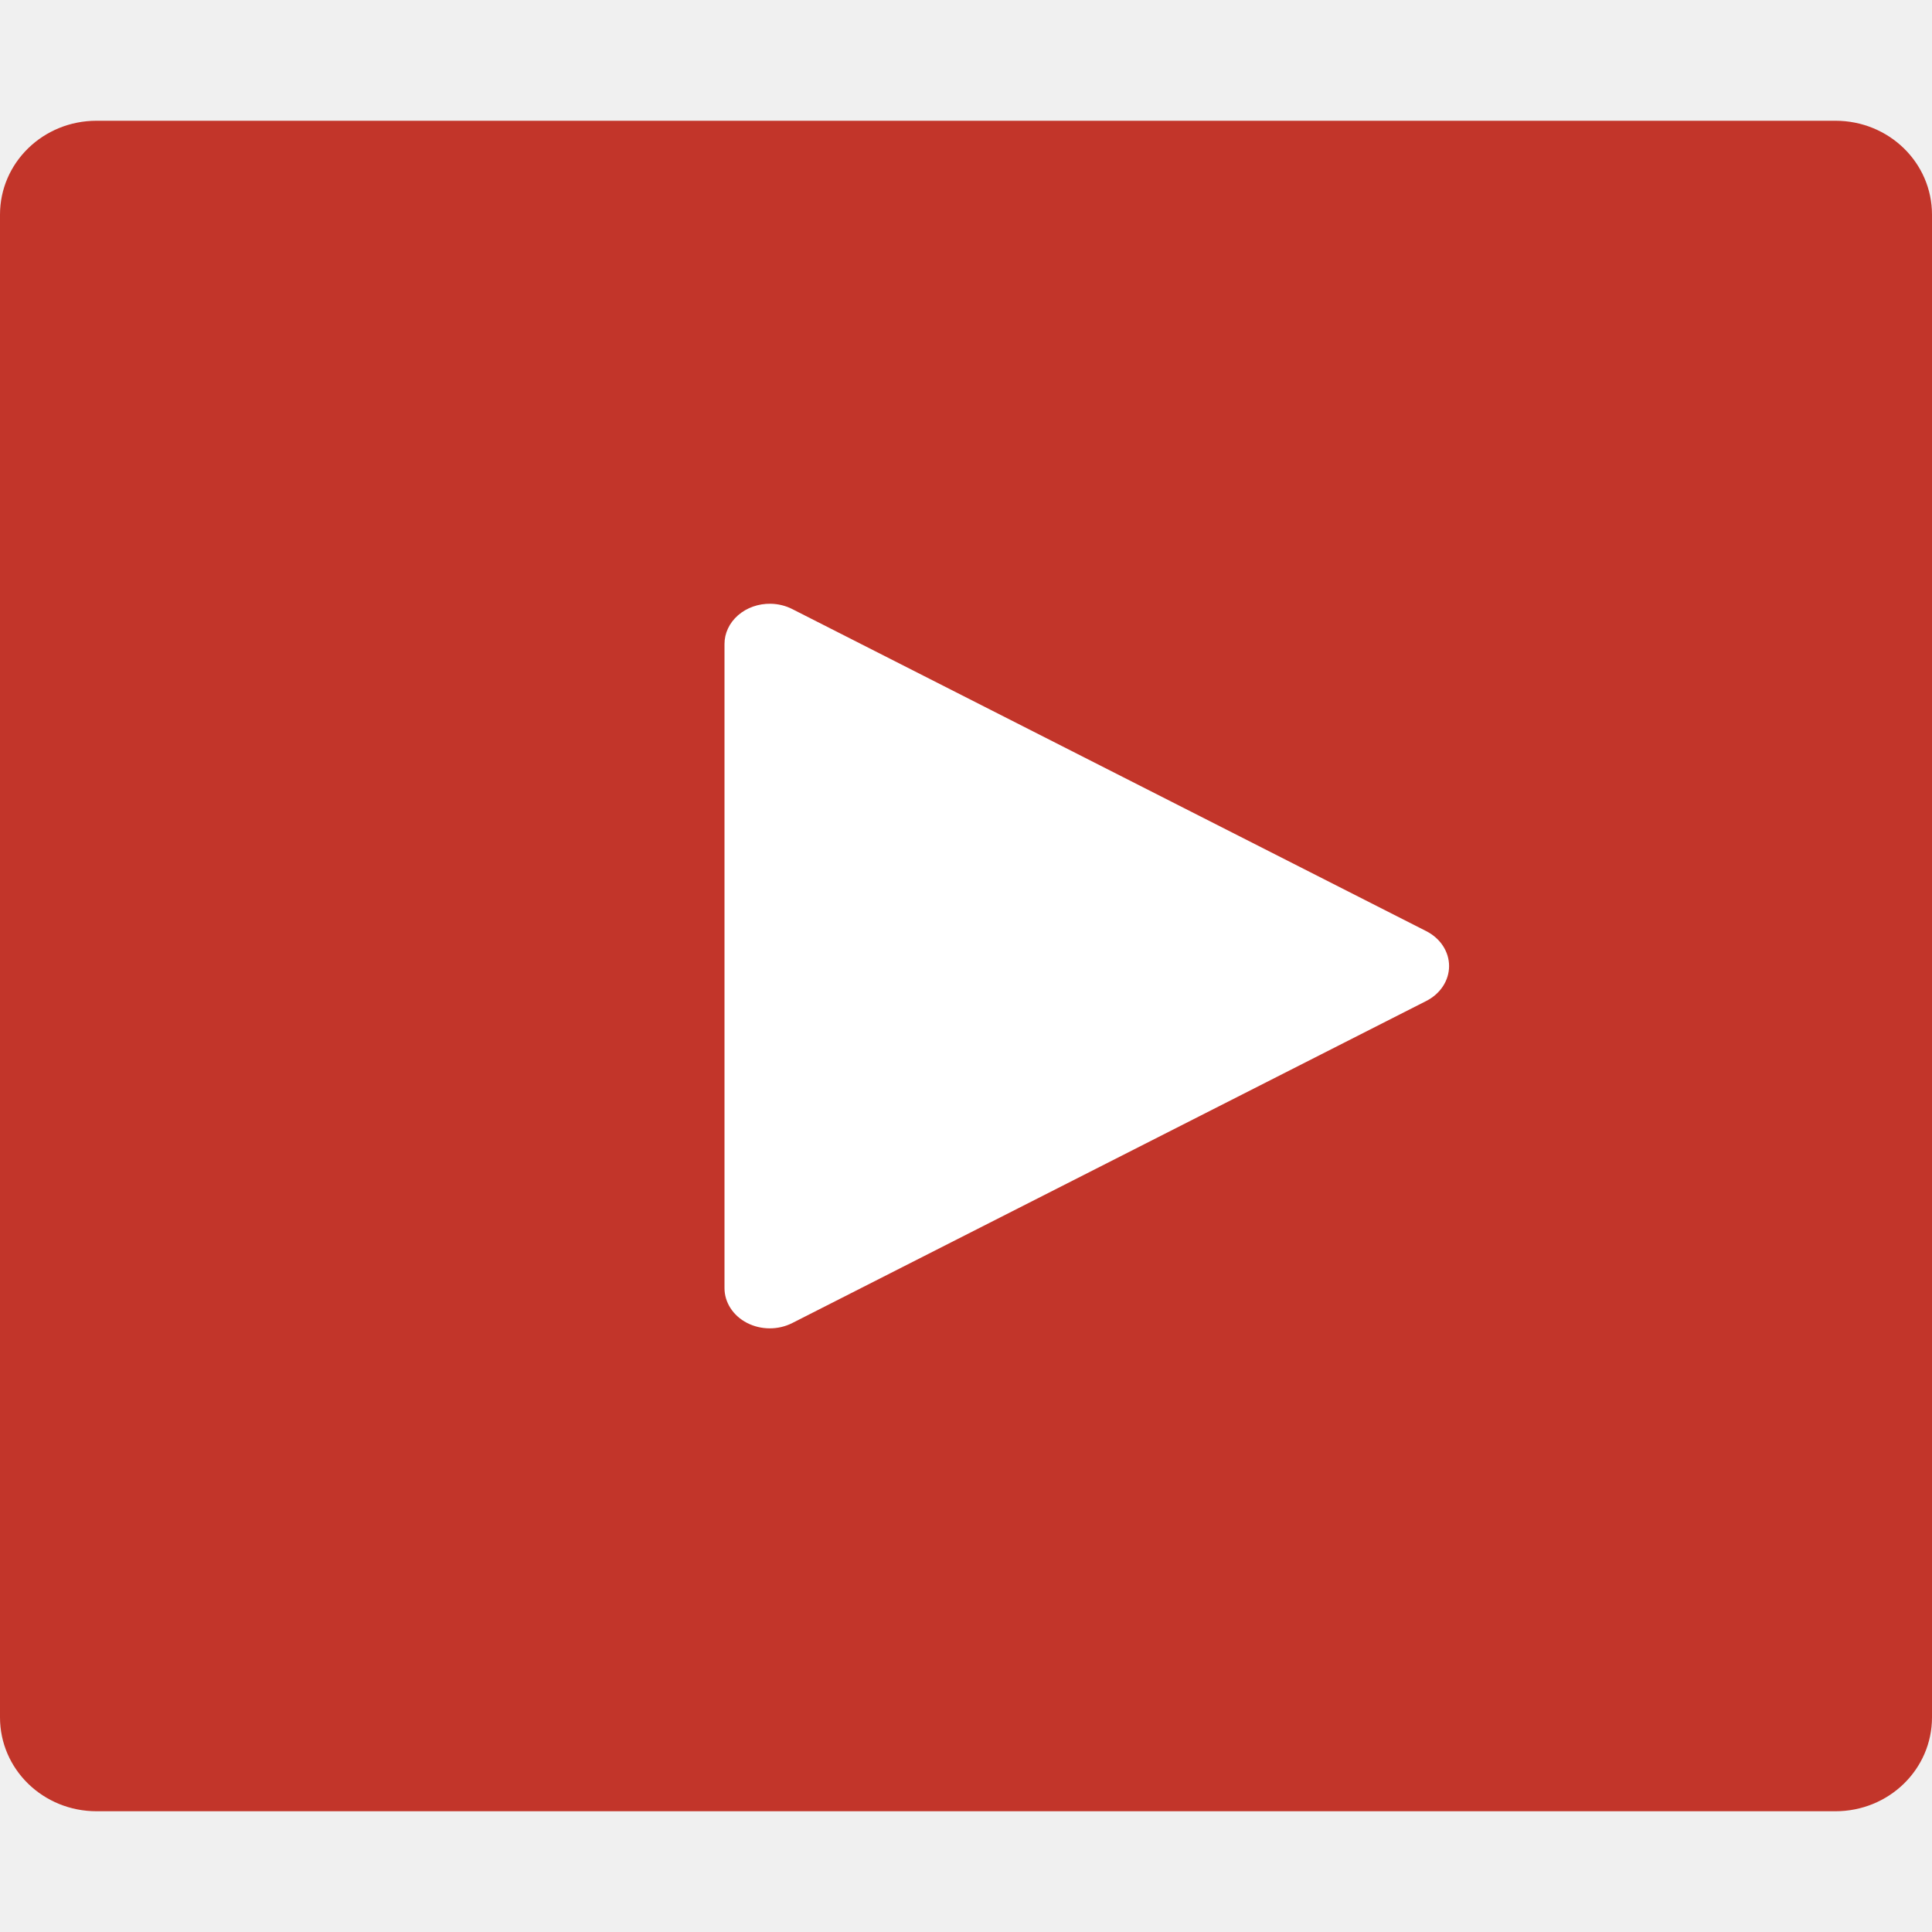
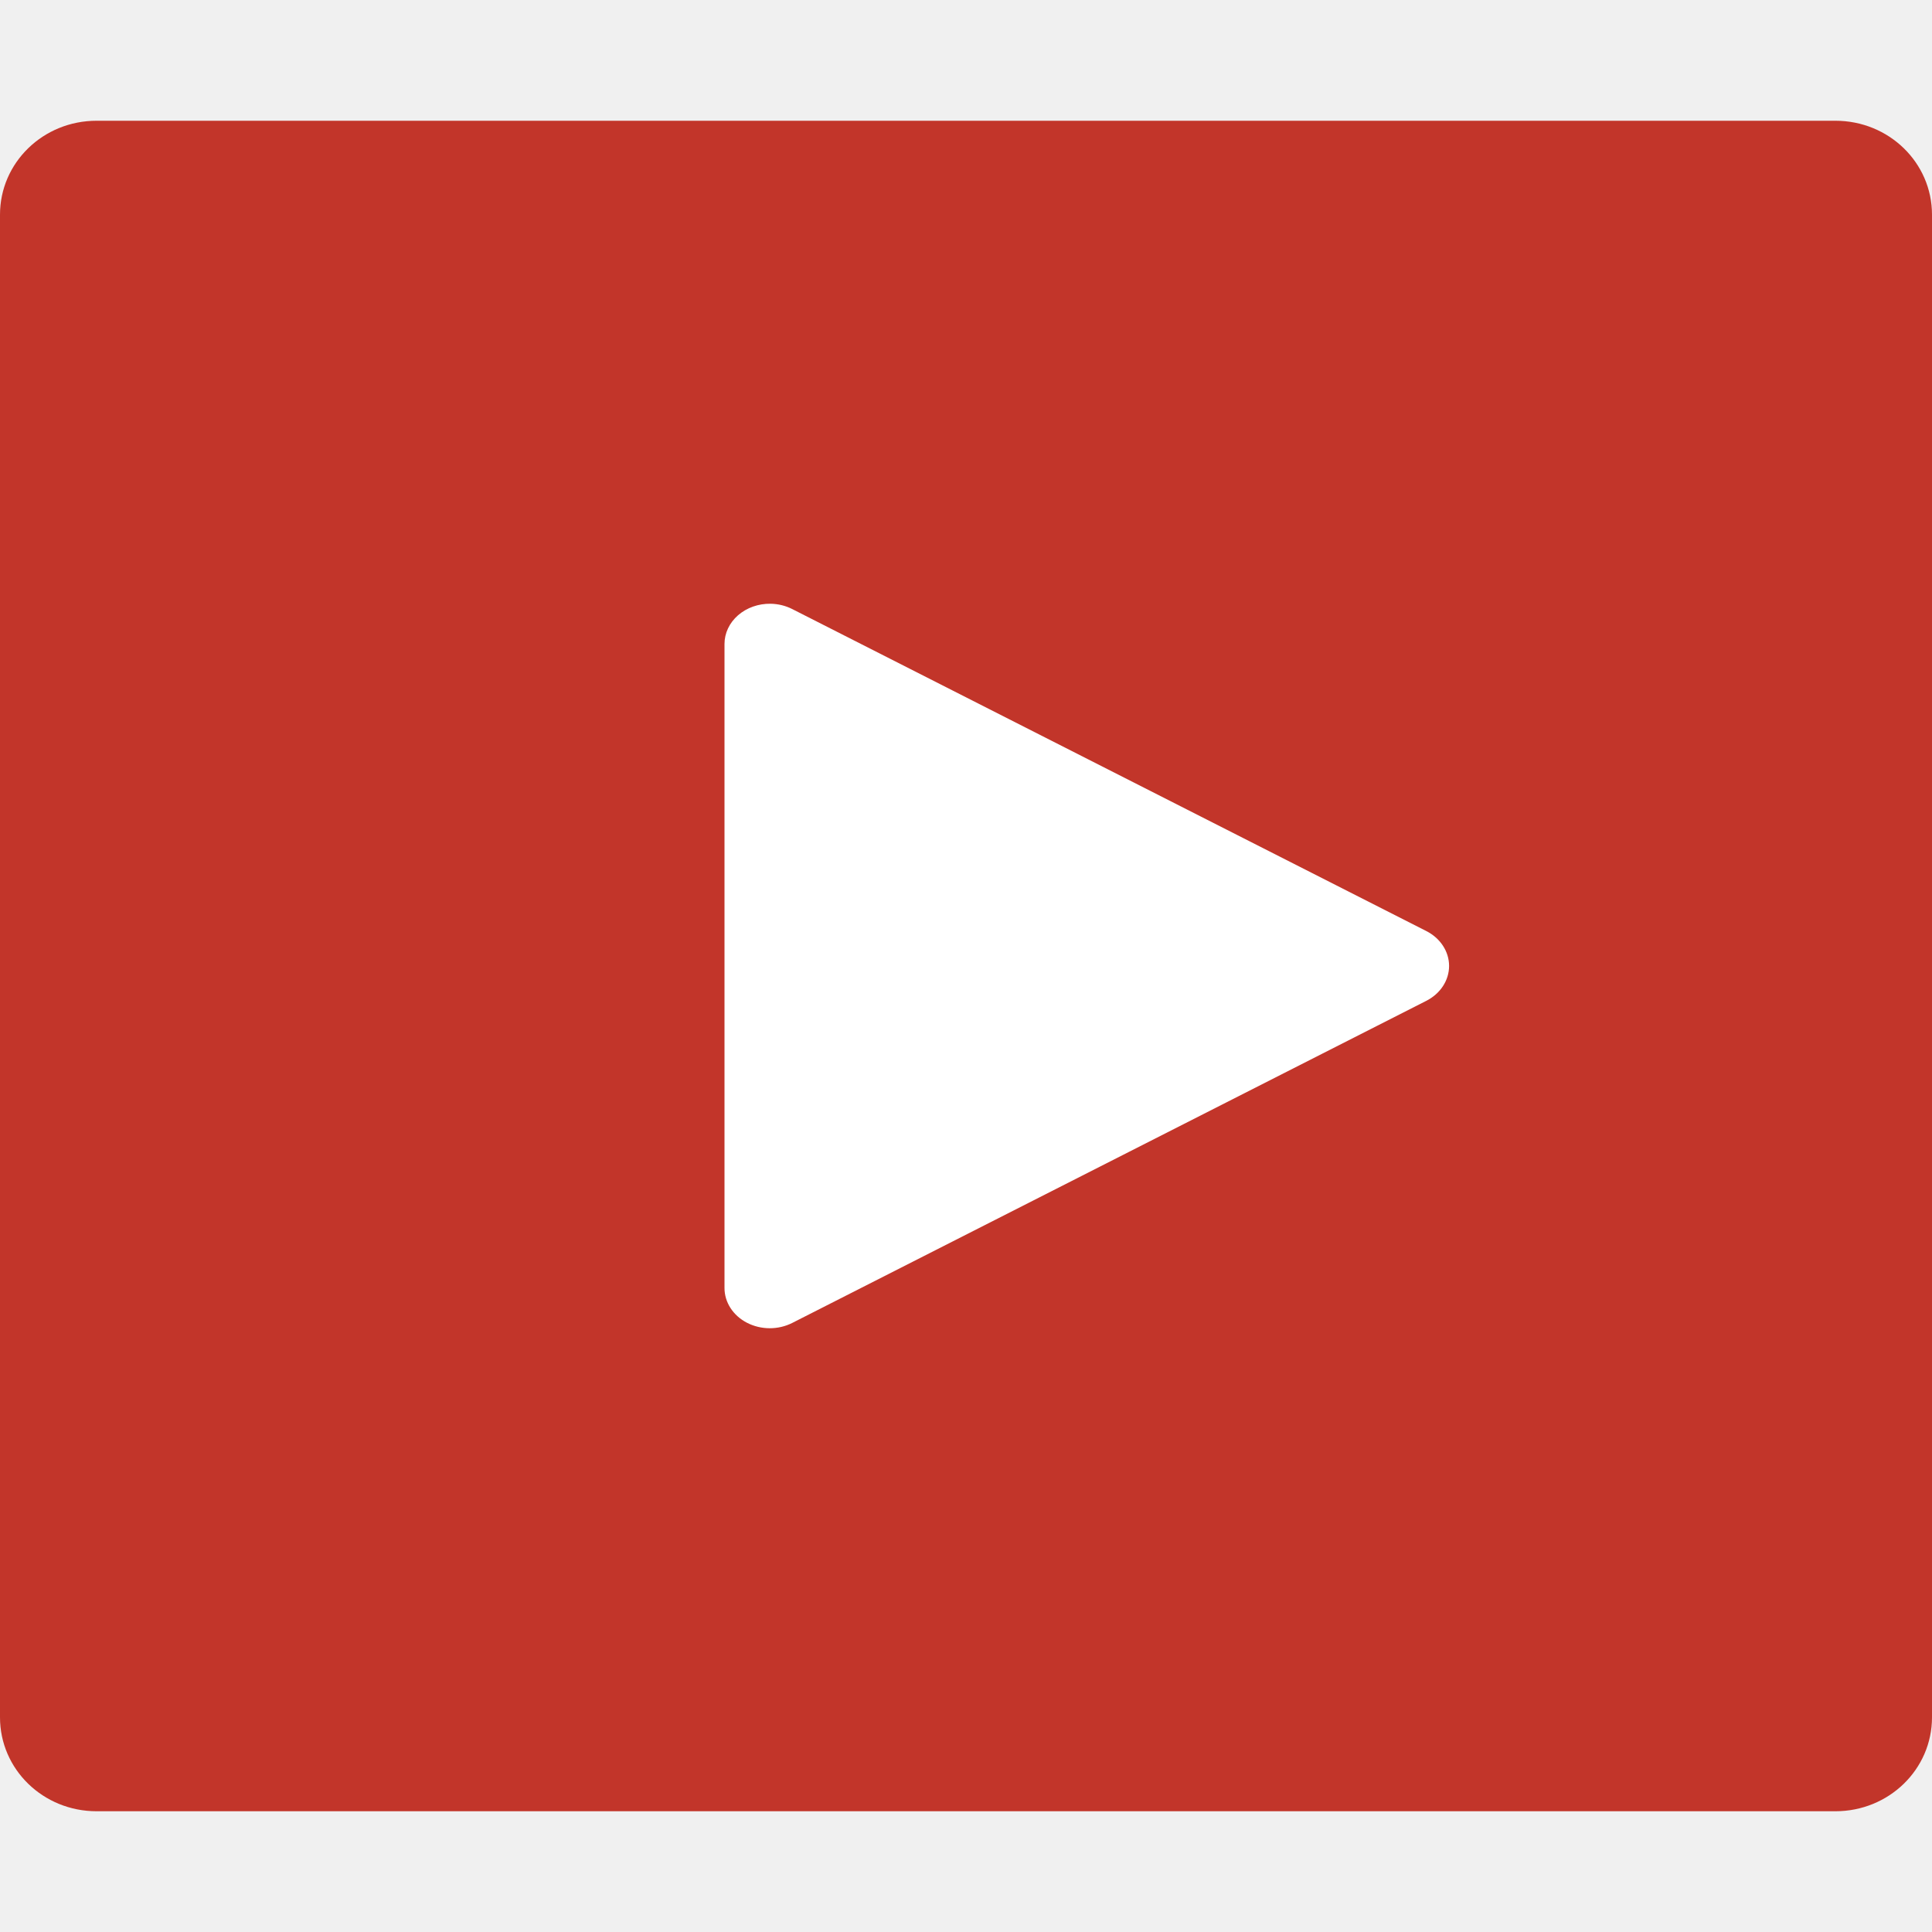
<svg xmlns="http://www.w3.org/2000/svg" width="16" height="16" version="1">
-   <path fill="#c2352a" d="m16 14.222v-12.444c0-0.431-0.357-0.778-0.8-0.778h-14.4c-0.443 0-0.8 0.347-0.8 0.778v12.444c2e-8 0.431 0.357 0.778 0.8 0.778h14.4c0.443 0 0.8-0.347 0.8-0.778z" />
-   <path style="fill:#ffffff" d="M 6.382,5 A 0.375,0.333 0 0 0 6,5.334 v 5.333 a 0.375,0.333 0 0 0 0.561,0.29 l 5.25,-2.667 a 0.375,0.333 0 0 0 0,-0.579 L 6.561,5.044 a 0.375,0.333 0 0 0 -0.179,-0.044 z" />
+   <path d="m16 14.222v-12.444c0-0.431-0.357-0.778-0.8-0.778h-14.4c-0.443 0-0.8 0.347-0.8 0.778v12.444c2e-8 0.431 0.357 0.778 0.8 0.778h14.4c0.443 0 0.8-0.347 0.8-0.778z" fill="#c2352a" />
+   <path d="m6.382 5a0.375 0.333 0 0 0-0.382 0.333v5.333a0.375 0.333 0 0 0 0.561 0.29l5.25-2.667a0.375 0.333 0 0 0 0-0.579l-5.25-2.666a0.375 0.333 0 0 0-0.179-0.044z" style="fill:#ffffff" />
</svg>
